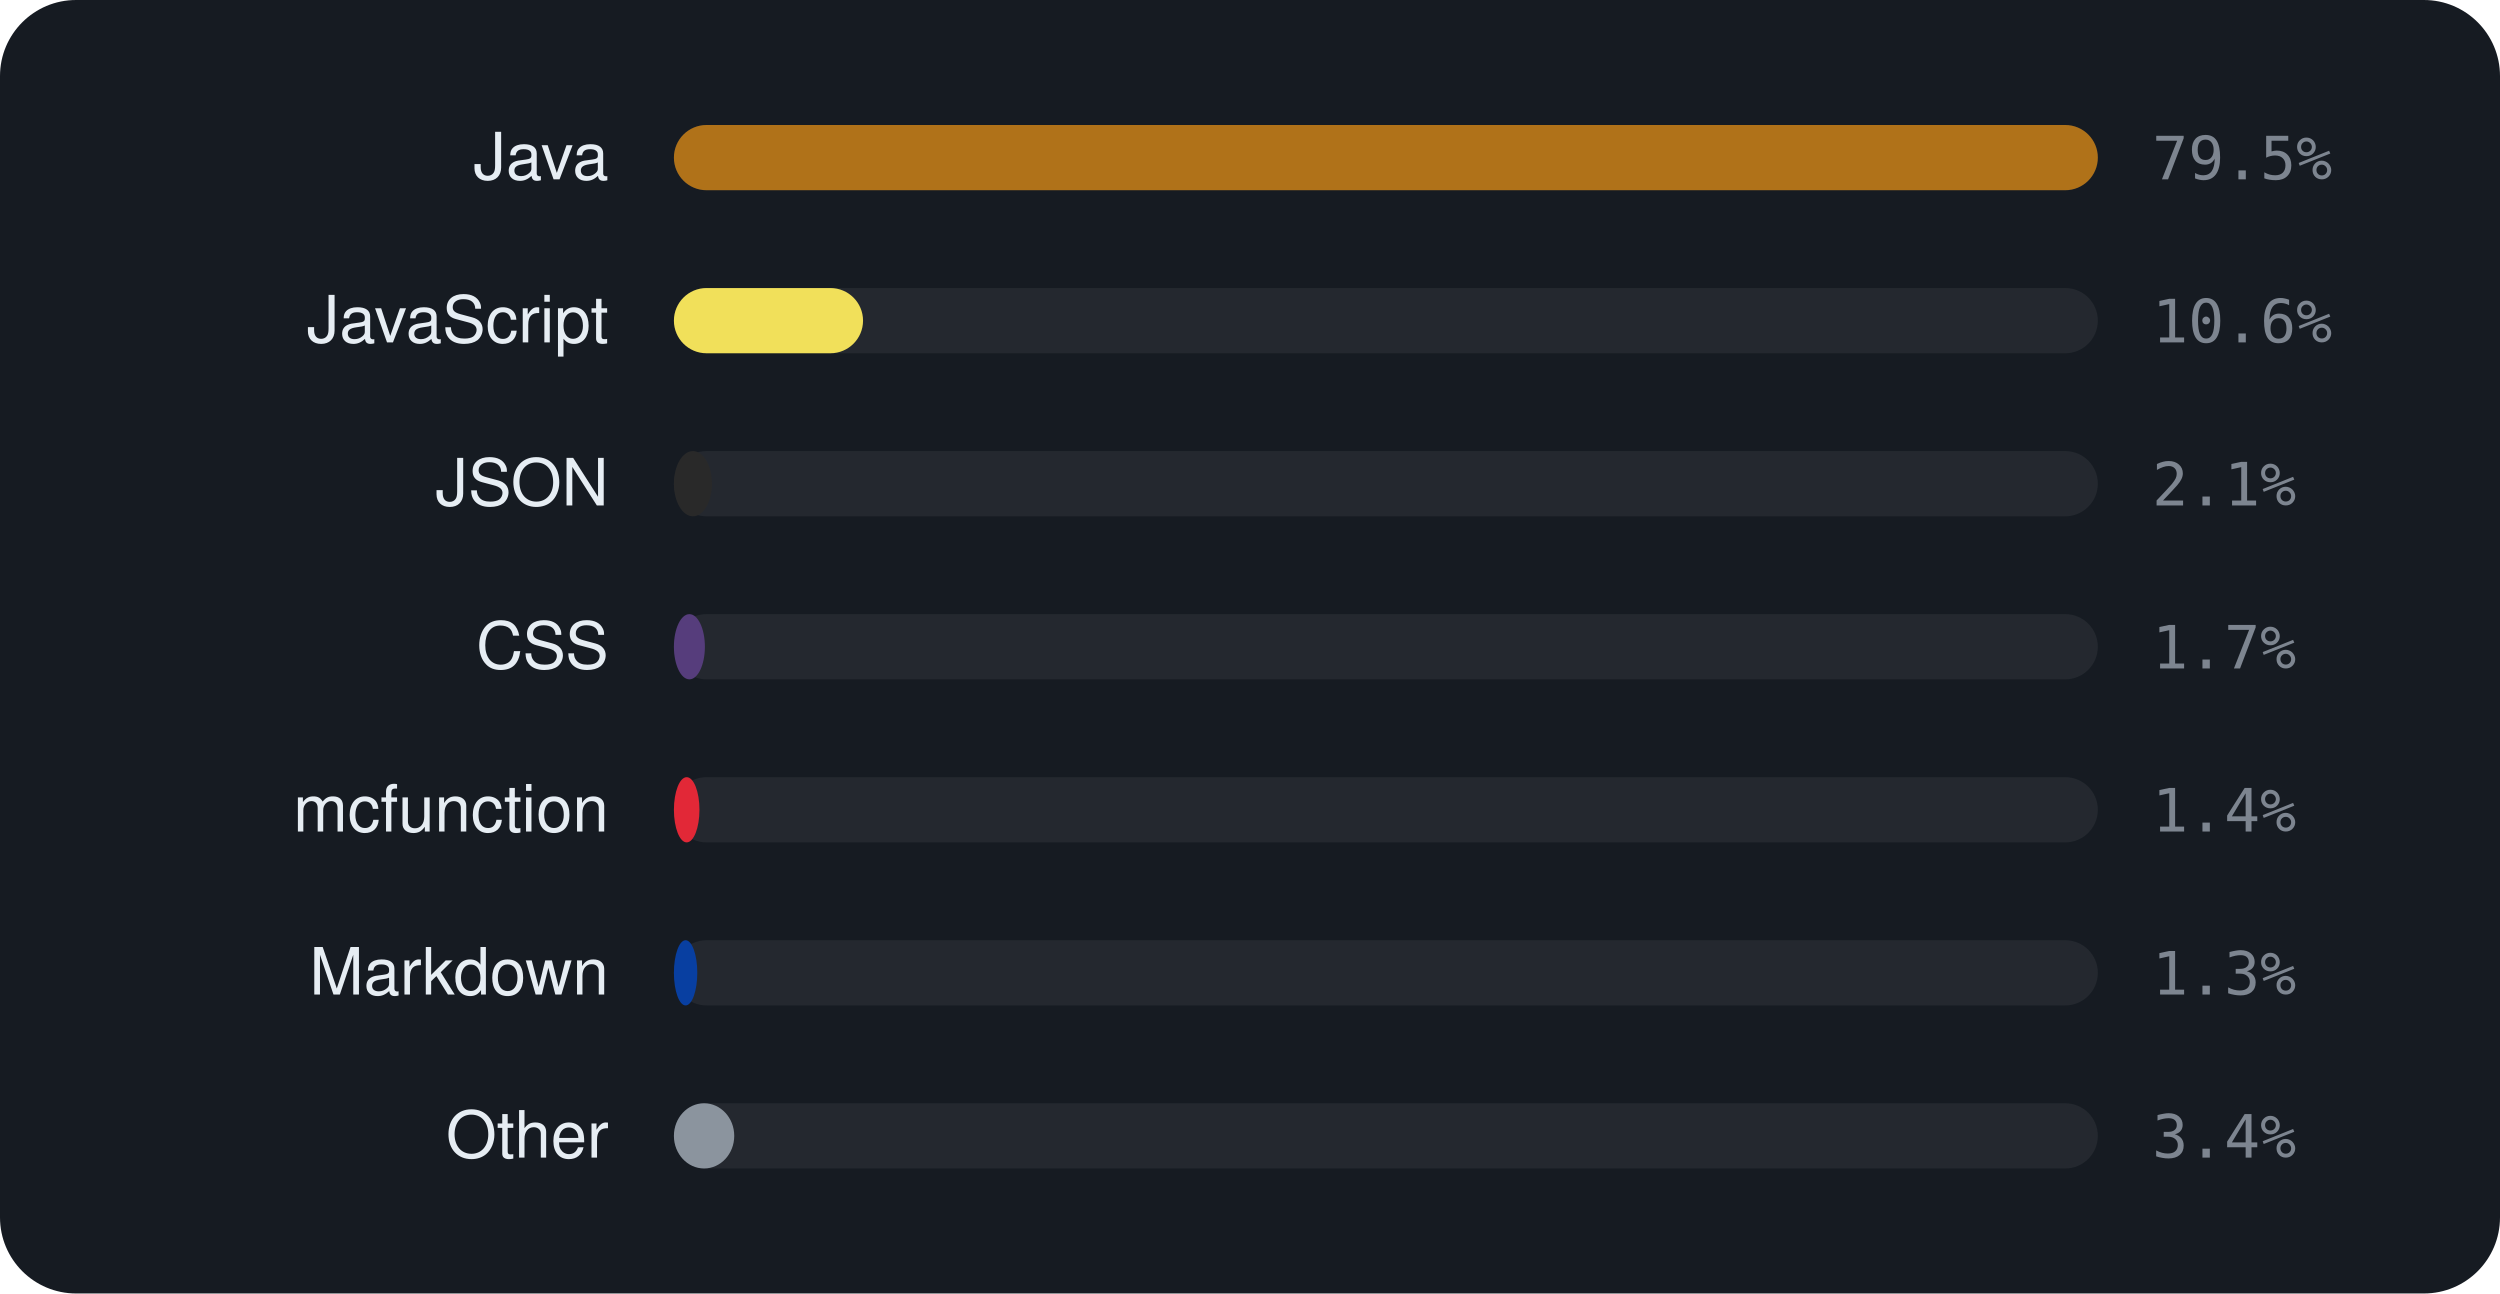
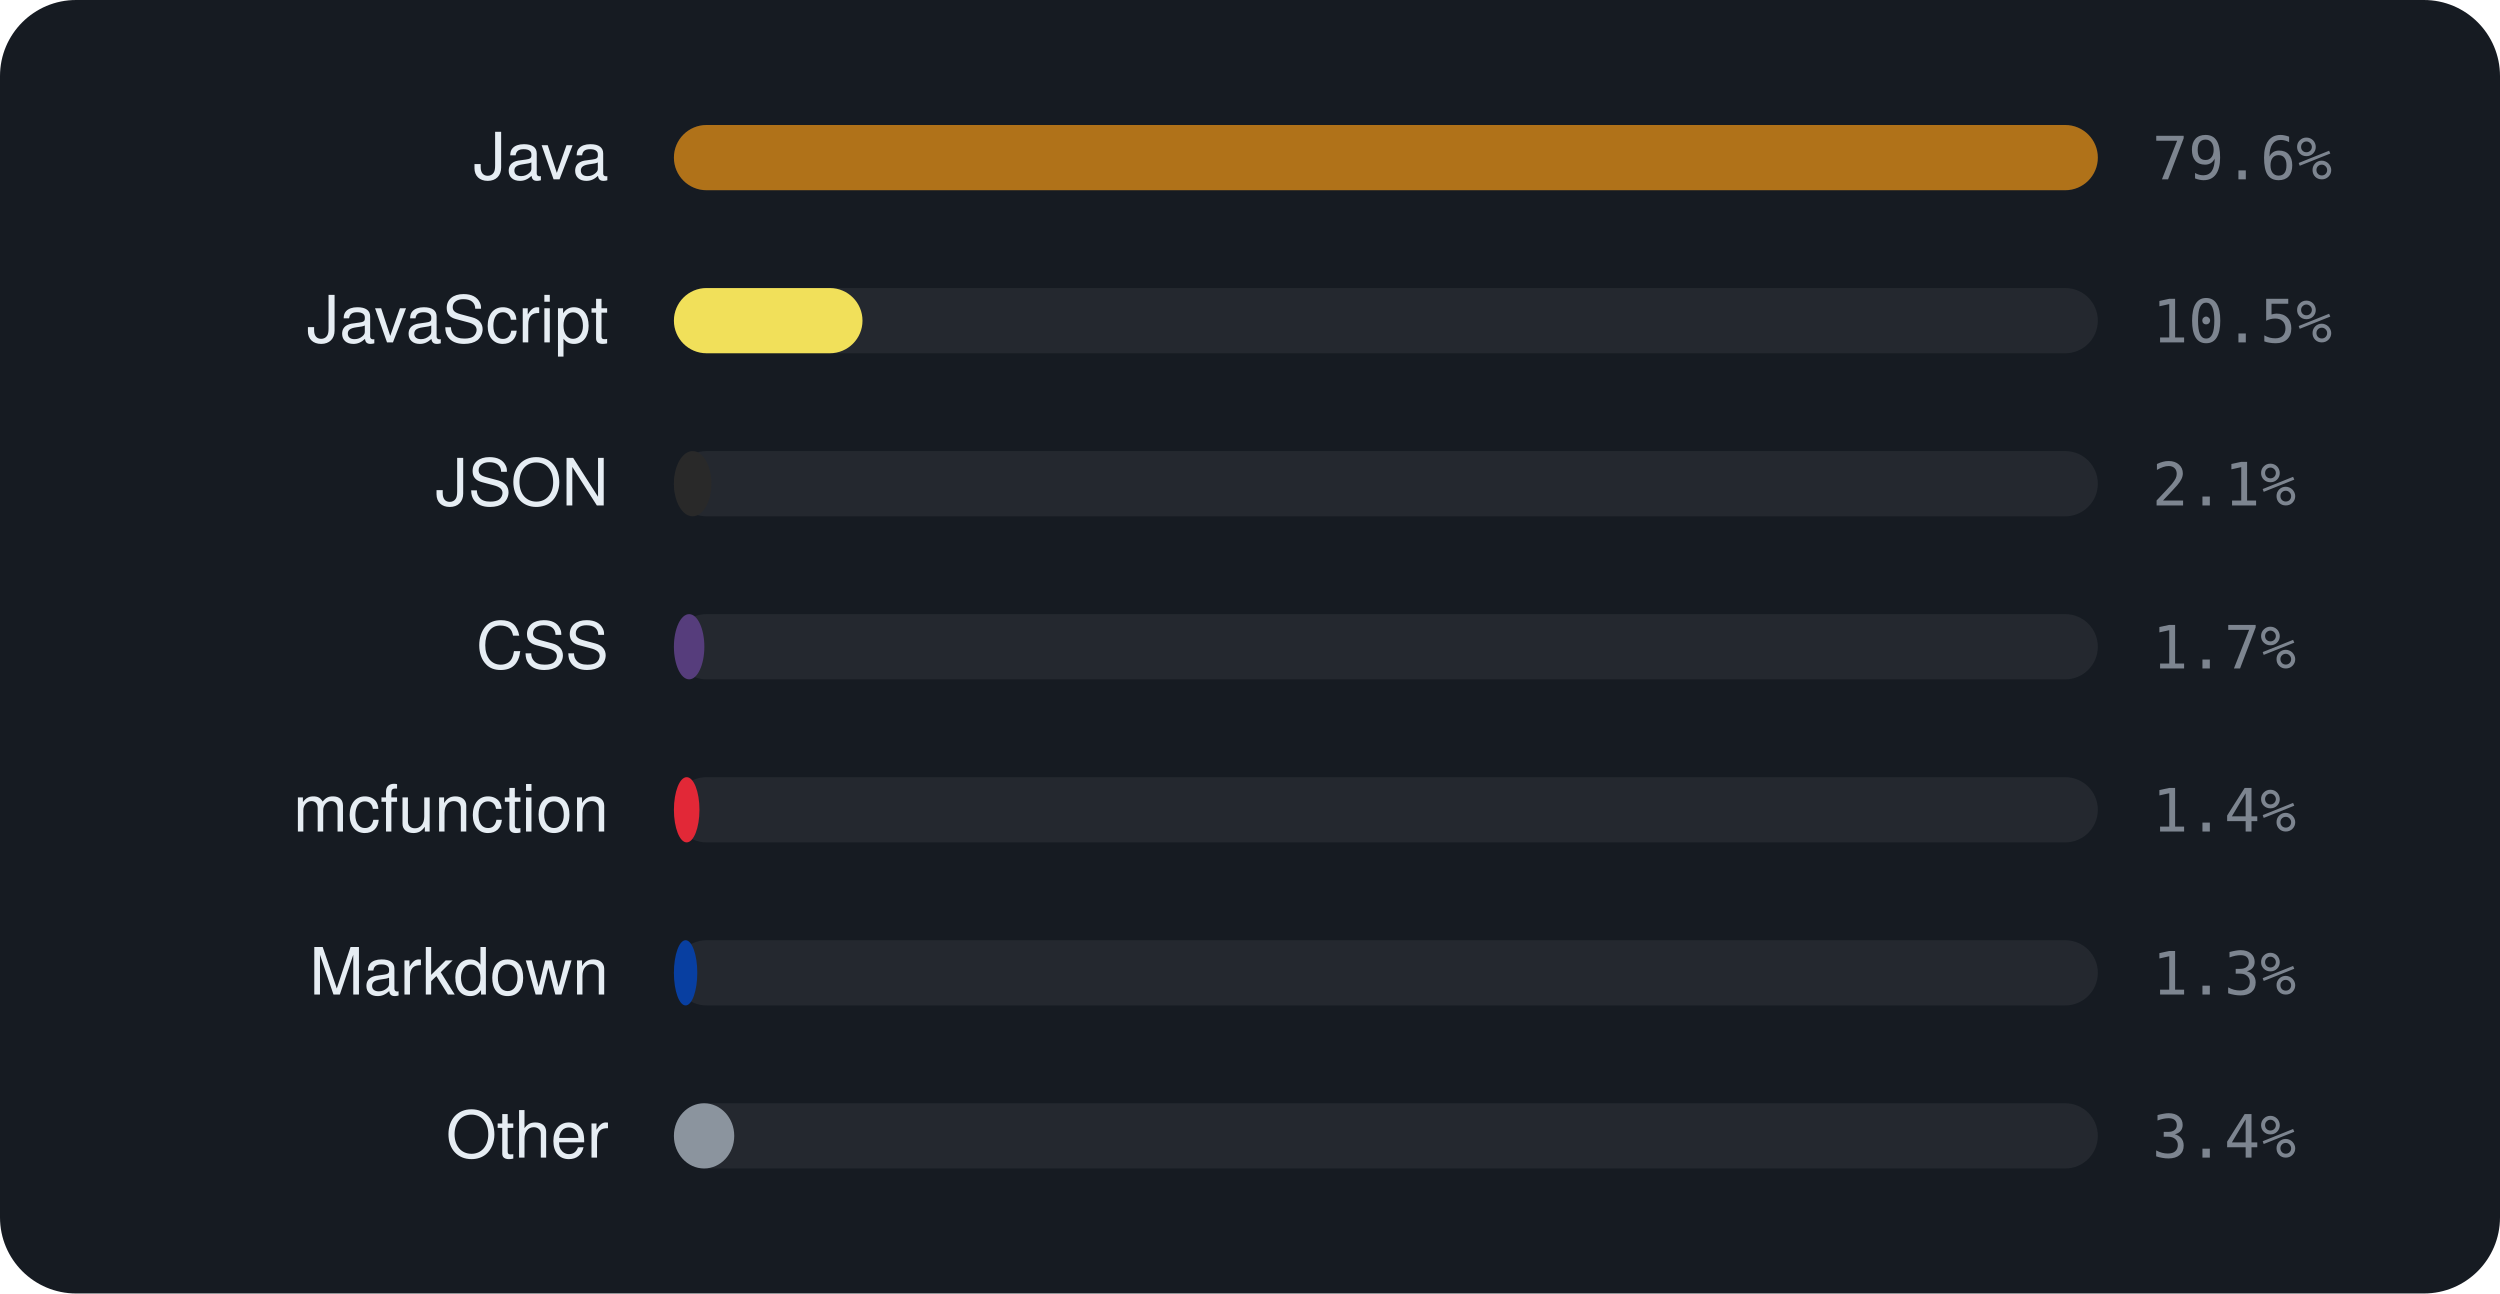
<svg xmlns="http://www.w3.org/2000/svg" viewBox="0 0 460 238" width="460" height="238" font-family="-apple-system,BlinkMacSystemFont,'Segoe UI',Helvetica,Arial,sans-serif">
  <rect width="460" height="238" rx="14" fill="#161b22" />
  <text x="112" y="33" text-anchor="end" font-size="12" fill="#e6edf3">Java</text>
  <rect x="124" y="23" width="262" height="12" rx="6" fill="rgba(255,255,255,0.06)" />
  <rect x="124" y="23" width="262.0" height="12" rx="6" fill="#b07219" />
-   <text x="396" y="33" font-size="11" font-family="monospace" fill="#7d8590">79.5%</text>
+   <text x="396" y="33" font-size="11" font-family="monospace" fill="#7d8590">79.6%</text>
  <text x="112" y="63" text-anchor="end" font-size="12" fill="#e6edf3">JavaScript</text>
  <rect x="124" y="53" width="262" height="12" rx="6" fill="rgba(255,255,255,0.06)" />
-   <rect x="124" y="53" width="34.8" height="12" rx="6" fill="#f1e05a" />
-   <text x="396" y="63" font-size="11" font-family="monospace" fill="#7d8590">10.6%</text>
+   <rect x="124" y="53" width="34.7" height="12" rx="6" fill="#f1e05a" />
+   <text x="396" y="63" font-size="11" font-family="monospace" fill="#7d8590">10.5%</text>
  <text x="112" y="93" text-anchor="end" font-size="12" fill="#e6edf3">JSON</text>
  <rect x="124" y="83" width="262" height="12" rx="6" fill="rgba(255,255,255,0.06)" />
-   <rect x="124" y="83" width="7.0" height="12" rx="6" fill="#292929" />
+   <rect x="124" y="83" width="6.9" height="12" rx="6" fill="#292929" />
  <text x="396" y="93" font-size="11" font-family="monospace" fill="#7d8590">2.1%</text>
  <text x="112" y="123" text-anchor="end" font-size="12" fill="#e6edf3">CSS</text>
  <rect x="124" y="113" width="262" height="12" rx="6" fill="rgba(255,255,255,0.06)" />
-   <rect x="124" y="113" width="5.7" height="12" rx="6" fill="#563d7c" />
+   <rect x="124" y="113" width="5.6" height="12" rx="6" fill="#563d7c" />
  <text x="396" y="123" font-size="11" font-family="monospace" fill="#7d8590">1.7%</text>
  <text x="112" y="153" text-anchor="end" font-size="12" fill="#e6edf3">mcfunction</text>
  <rect x="124" y="143" width="262" height="12" rx="6" fill="rgba(255,255,255,0.06)" />
  <rect x="124" y="143" width="4.7" height="12" rx="6" fill="#E22837" />
  <text x="396" y="153" font-size="11" font-family="monospace" fill="#7d8590">1.4%</text>
  <text x="112" y="183" text-anchor="end" font-size="12" fill="#e6edf3">Markdown</text>
  <rect x="124" y="173" width="262" height="12" rx="6" fill="rgba(255,255,255,0.06)" />
  <rect x="124" y="173" width="4.3" height="12" rx="6" fill="#083fa1" />
  <text x="396" y="183" font-size="11" font-family="monospace" fill="#7d8590">1.3%</text>
  <text x="112" y="213" text-anchor="end" font-size="12" fill="#e6edf3">Other</text>
  <rect x="124" y="203" width="262" height="12" rx="6" fill="rgba(255,255,255,0.06)" />
  <rect x="124" y="203" width="11.1" height="12" rx="6" fill="#8b949e" />
  <text x="396" y="213" font-size="11" font-family="monospace" fill="#7d8590">3.4%</text>
</svg>
